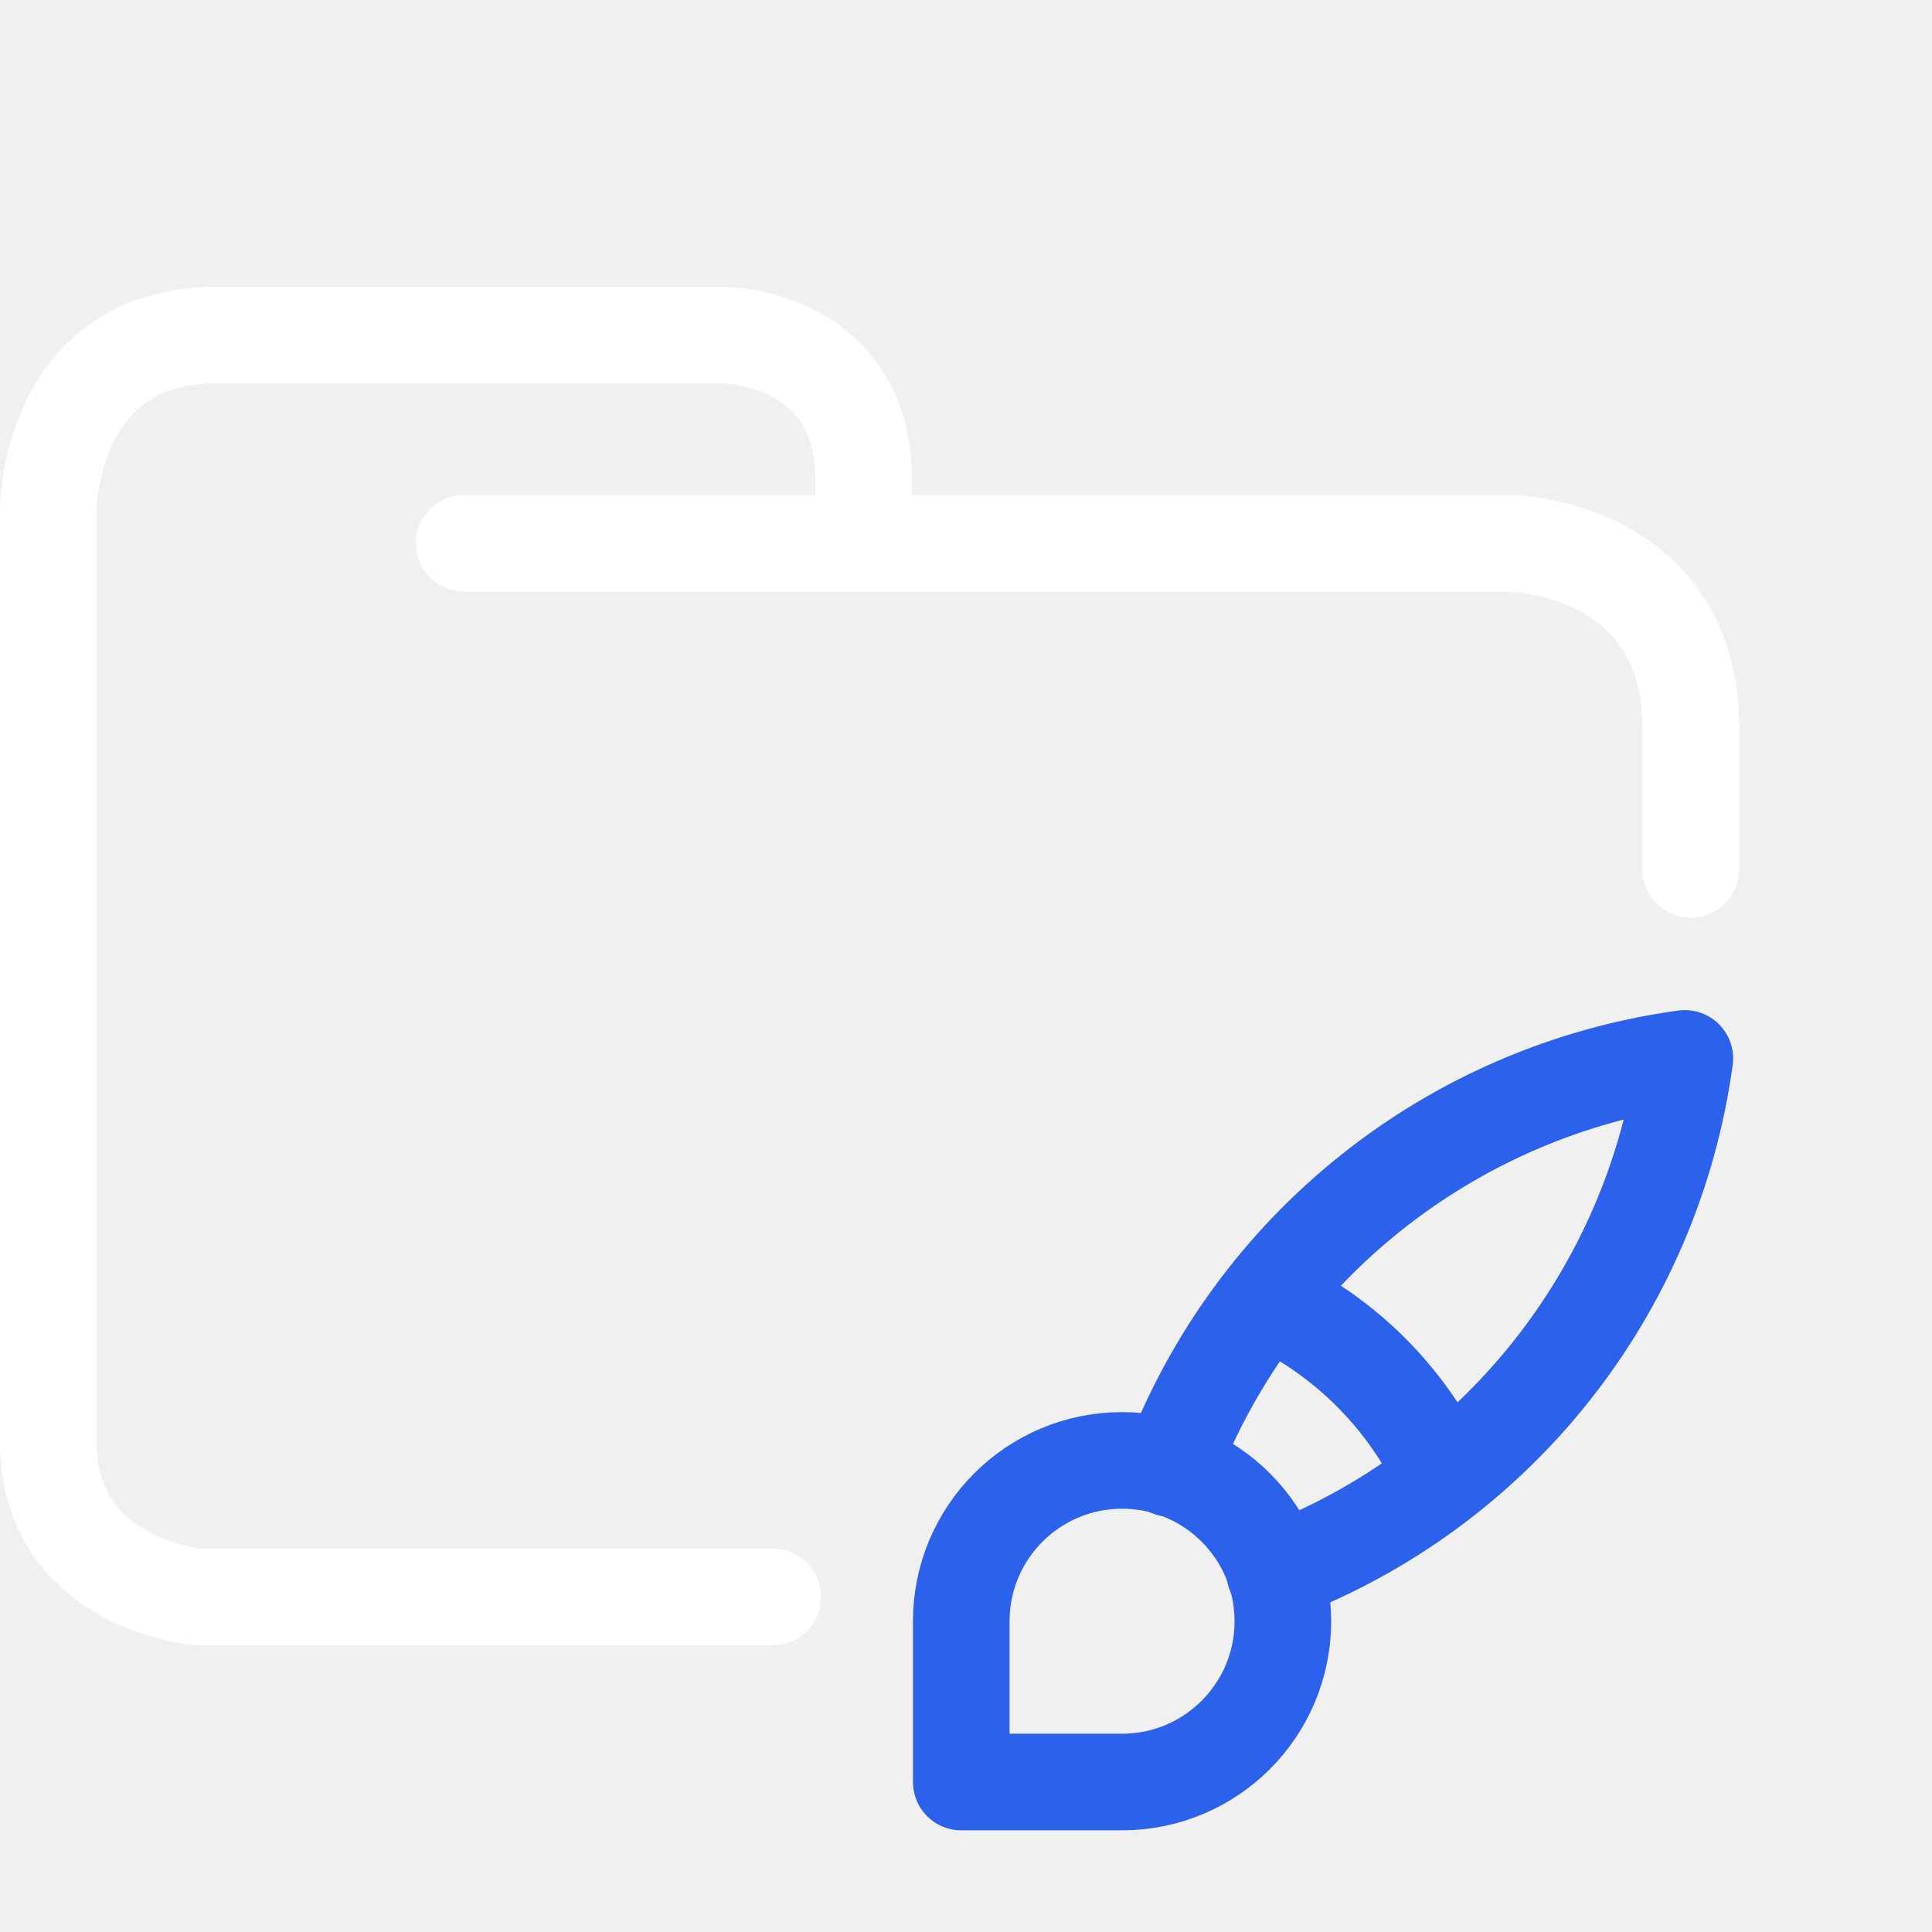
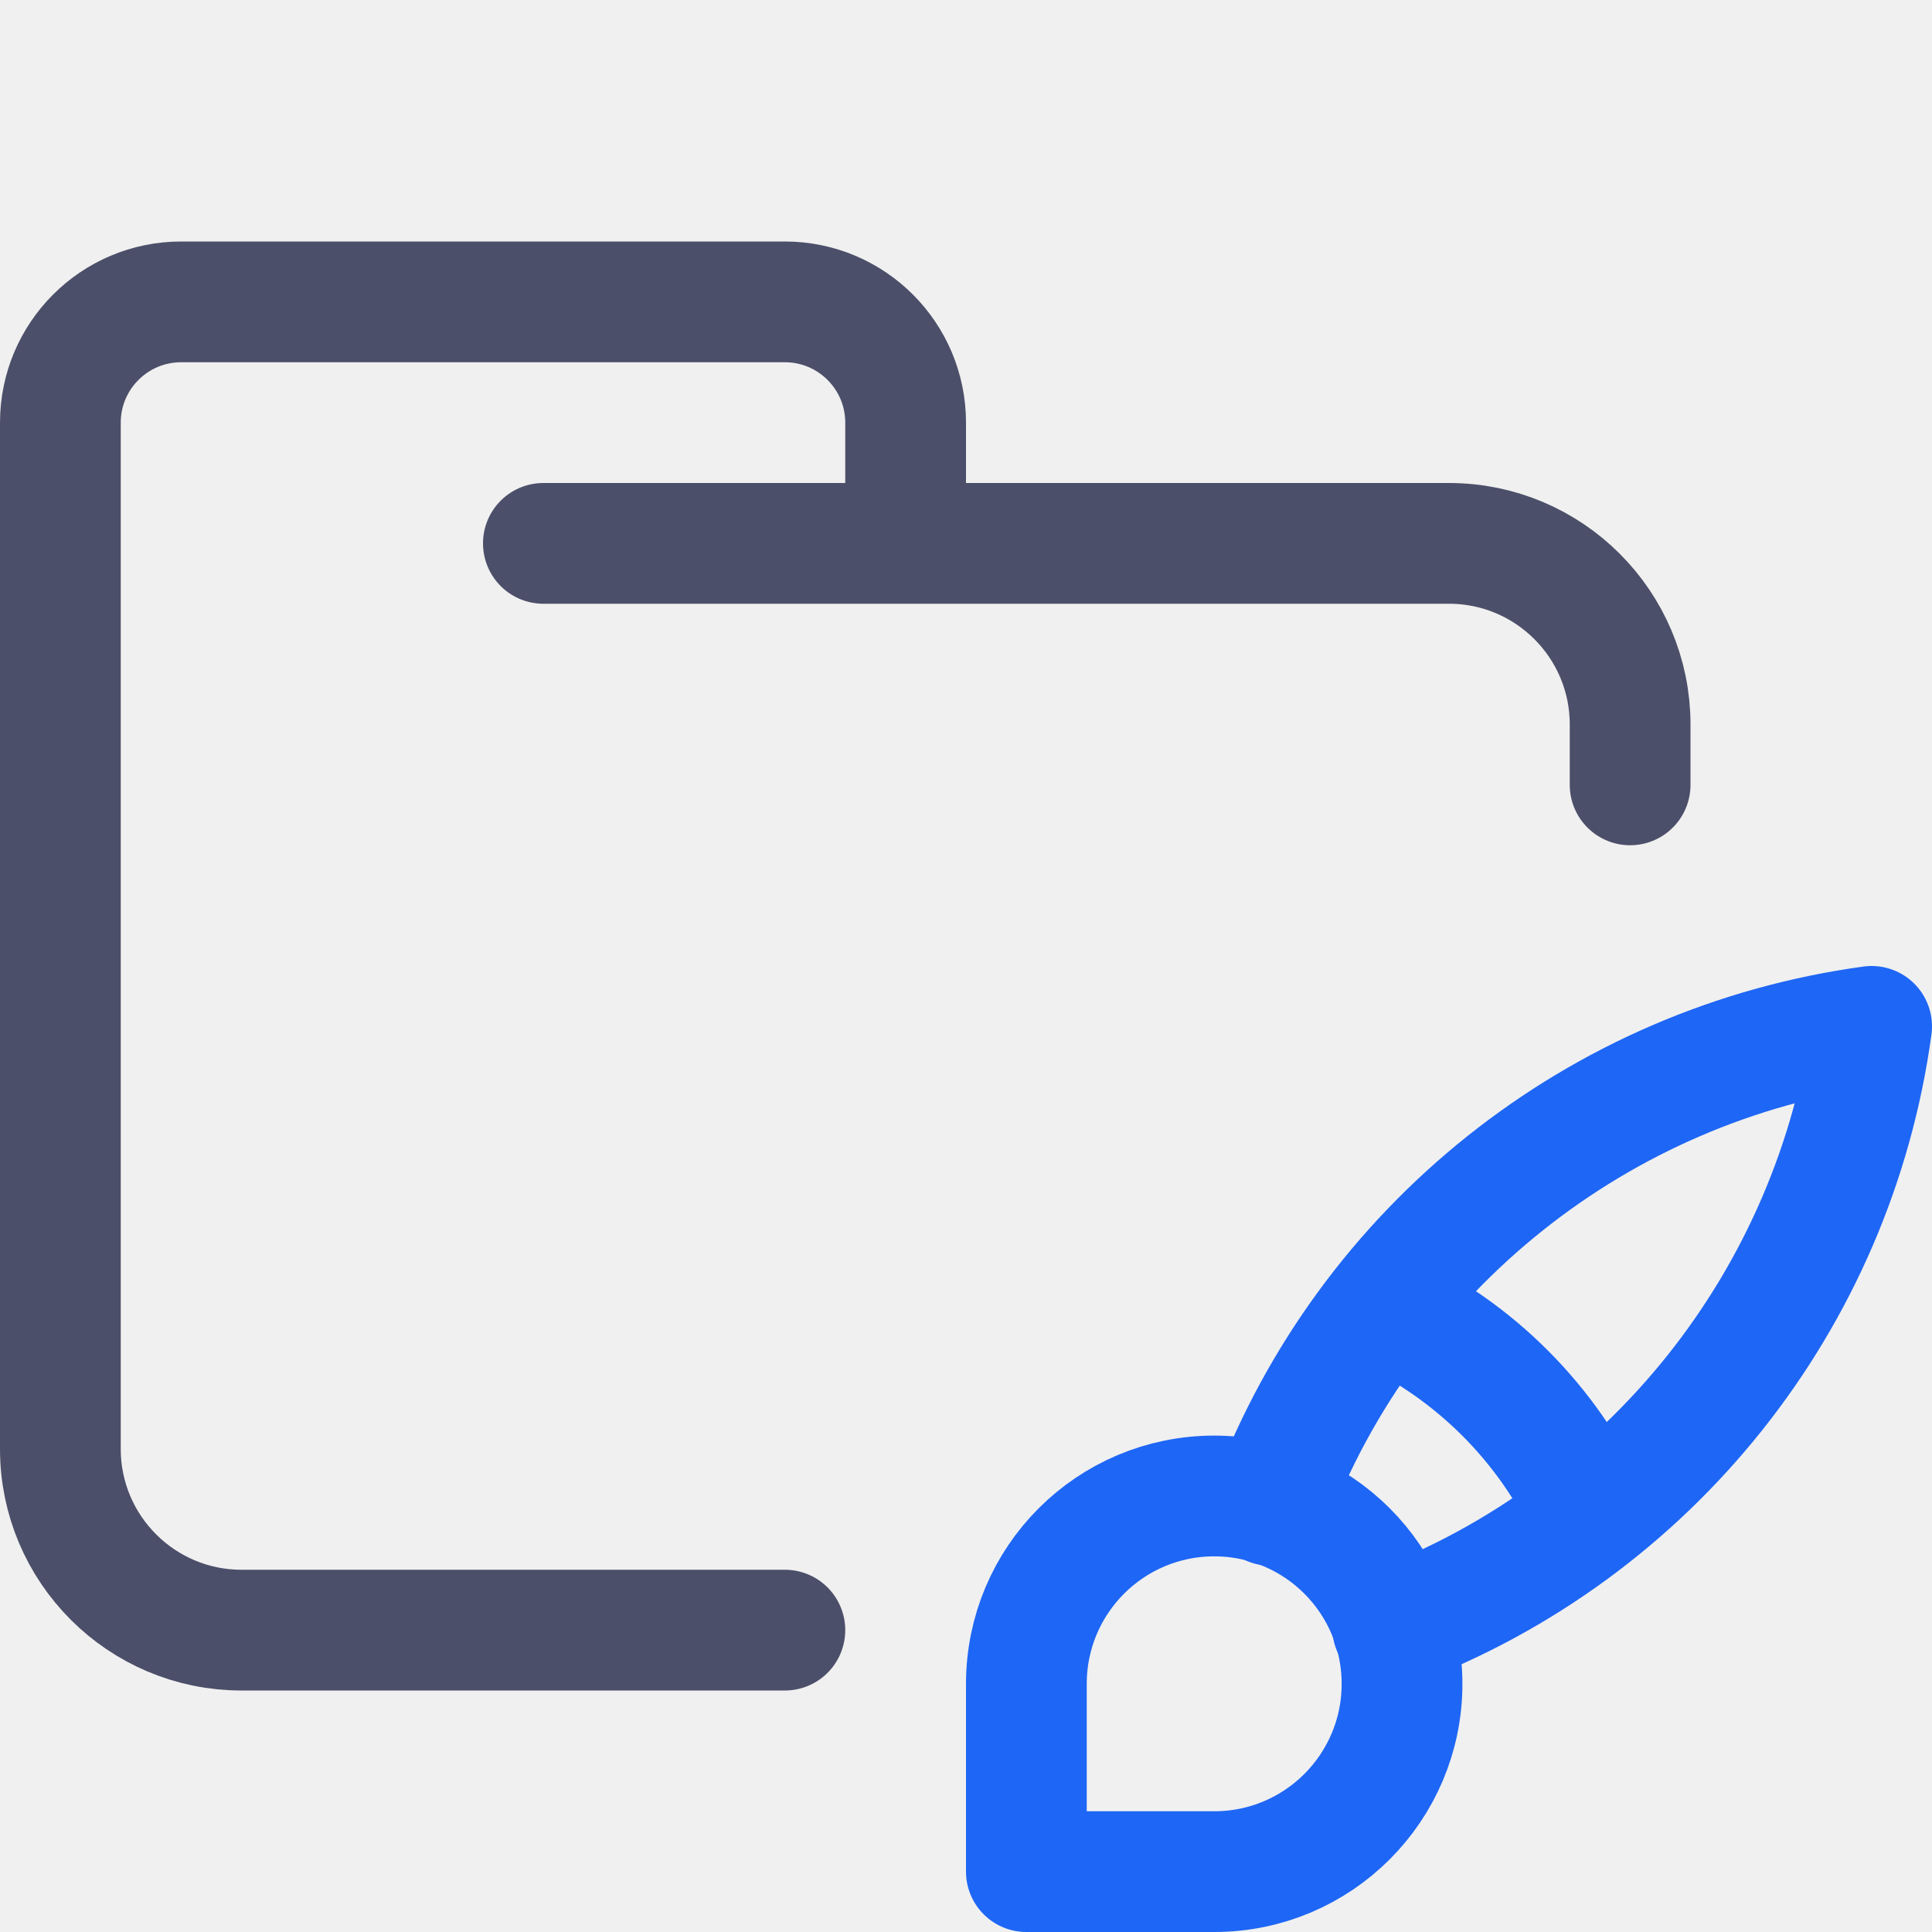
- <svg xmlns="http://www.w3.org/2000/svg" width="100.0px" height="100.0px" viewBox="0 0 100.0 100.0" version="1.1" id="SVGRoot">
-   <defs id="defs9" />
-   <path style="display:none;fill:none;stroke:#ffffff;stroke-width:5;stroke-linecap:round;stroke-linejoin:round;stroke-dasharray:none;stroke-opacity:1;paint-order:fill markers stroke" d="m 44.714,27.878 v -2.974 c 0,-7.56 -7.295,-7.56 -7.295,-7.56 H 11.23 c -8.73,0 -8.73,9.047 -8.73,9.047 v 48.21 c 0,7.436 7.773,8.056 7.773,8.056 H 40 m 54.627,-37.657 1.939,-7.331 c 1.833,-8.827 -7.31,-9.543 -7.31,-9.543 H 24.025 c 0,0 -4.886,1.206 -6.746,5.588 -1.86,4.382 -5.75,15.511 -5.75,15.511" id="path5390" />
-   <path style="display:inline;fill:none;stroke:#ffffff;stroke-width:5;stroke-linecap:round;stroke-linejoin:round;stroke-dasharray:none;stroke-opacity:1;paint-order:fill markers stroke" d="m 24.023,28.126 h 54.286 c 0,0 9.207,0.248 9.207,9.543 v 7.331 M 40,82.656 H 10.272 c 0,0 -7.772,-0.62 -7.772,-8.056 V 26.391 c 0,0 0,-9.047 8.729,-9.047 h 26.186 c 0,0 7.294,0 7.294,7.56 v 2.974" id="path5390-2" />
-   <path d="m 49.755,92.237 v -8.323 a 8.323,8.323 0 1 1 8.323,8.323 h -8.323" id="path19226" style="fill:none;stroke:#2c61eb;stroke-width:5;stroke-linecap:round;stroke-linejoin:round;stroke-dasharray:none;stroke-opacity:1" />
-   <path d="M 87.207,54.784 A 33.291,33.291 0 0 0 60.574,76.007 M 87.207,54.784 A 33.291,33.291 0 0 1 65.984,81.417" id="path19228" style="fill:none;stroke:#2c61eb;stroke-width:5;stroke-linecap:round;stroke-linejoin:round;stroke-dasharray:none;stroke-opacity:1" />
-   <path d="m 65.568,67.268 a 18.726,18.726 0 0 1 9.155,9.155" id="path19230" style="fill:none;stroke:#2c61eb;stroke-width:5;stroke-linecap:round;stroke-linejoin:round;stroke-dasharray:none;stroke-opacity:1" />
+ <svg xmlns="http://www.w3.org/2000/svg" width="16px" height="16px" viewBox="0 0 16 16" version="1.1">
+   <g id="folder_styles" stroke="none" stroke-width="1" fill="none" fill-rule="evenodd" stroke-linecap="round" stroke-linejoin="round">
+     <g id="folder" transform="translate(0.5, 2.5)" stroke="#4C4F69">
+       <path d="M4,2 L11.5,2 C12.328,2 13,2.672 13,3.5 C13,3.934 13,3.768 13,4 M6,11 C4.881,11 3.715,11 1.5,11 C0.672,11 0,10.328 0,9.5 L0,1 C0,0.448 0.448,0 1,0 L6,0 C6.552,0 7,0.448 7,1 L7,2" id="Shape" />
+     </g>
+     <g id="icon" transform="translate(8.5, 8.5)" stroke="#1E66F5">
+       <path d="M-1.77635684e-15,7 L-1.77635684e-15,5.445 C-1.77635684e-15,4.585 0.696,3.889 1.556,3.889 C2.415,3.889 3.111,4.585 3.111,5.445 C3.111,6.304 2.415,7 1.556,7 L-1.77635684e-15,7" id="Path" />
+       <path d="M7,0 C4.739,0.309 2.828,1.832 2.022,3.967 M7,0 C6.691,2.261 5.168,4.172 3.033,4.978" id="Path" />
+       <path d="M2.956,2.333 C3.711,2.682 4.318,3.289 4.667,4.044" id="Path" />
+     </g>
+   </g>
</svg>
